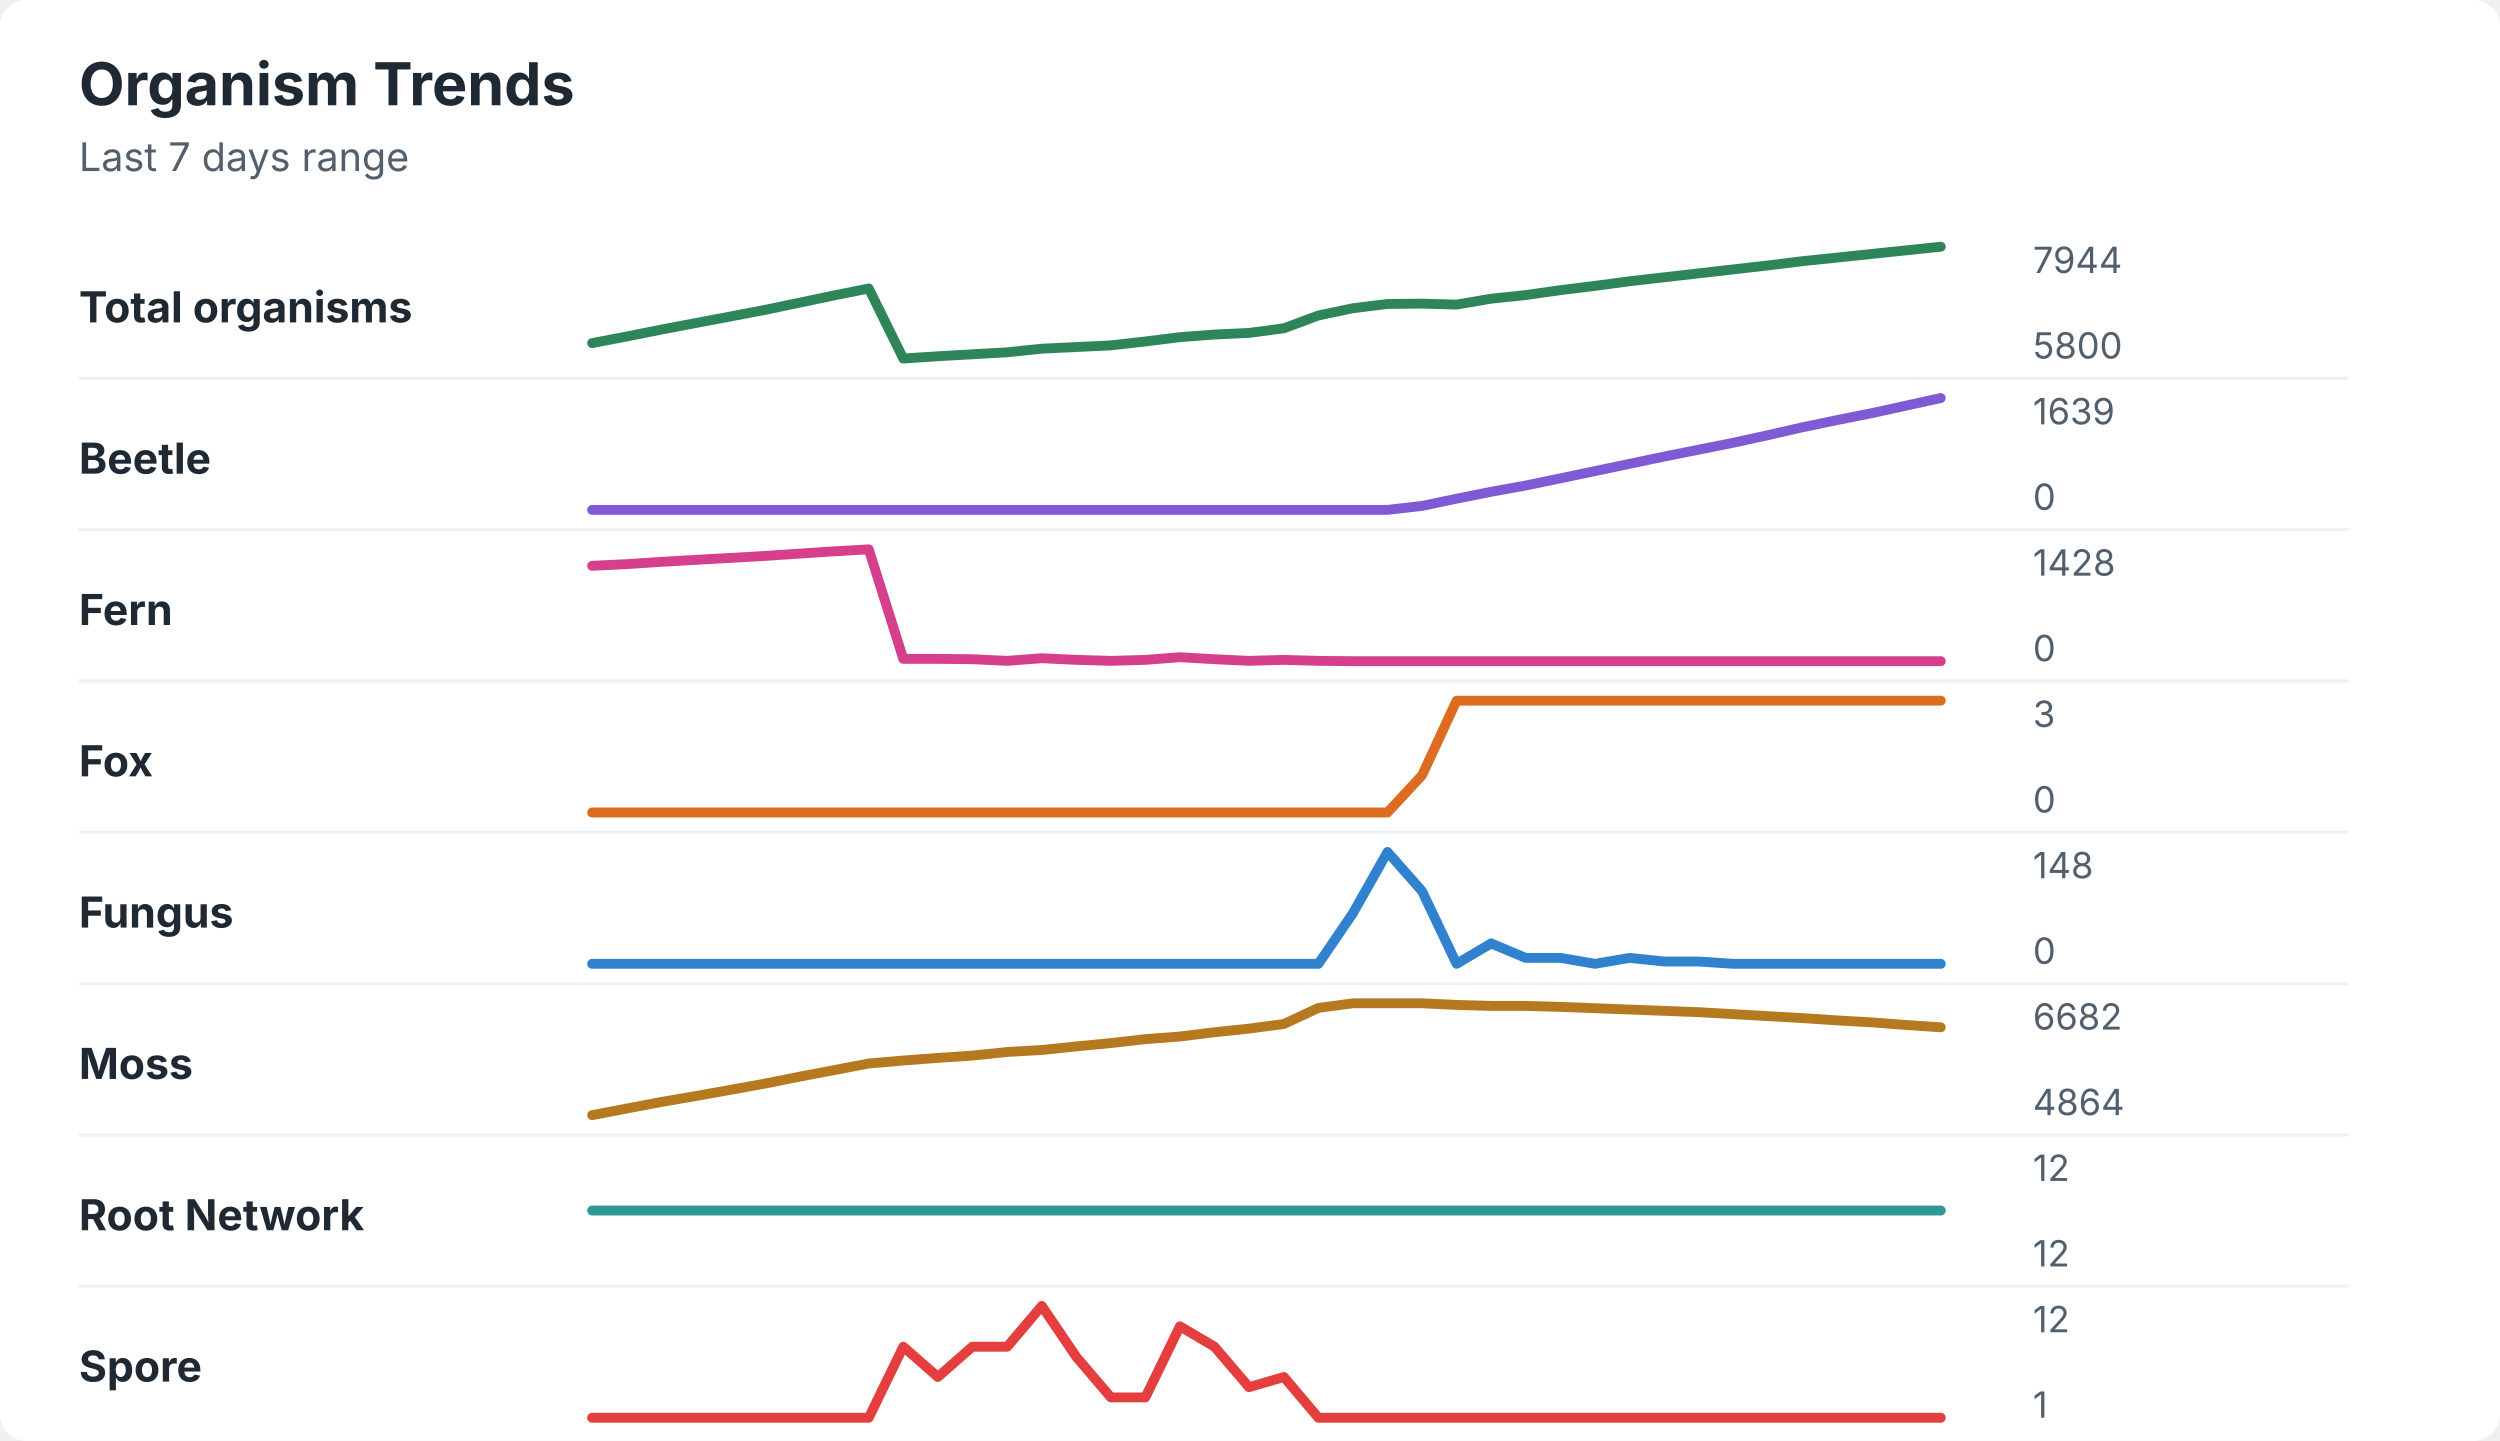
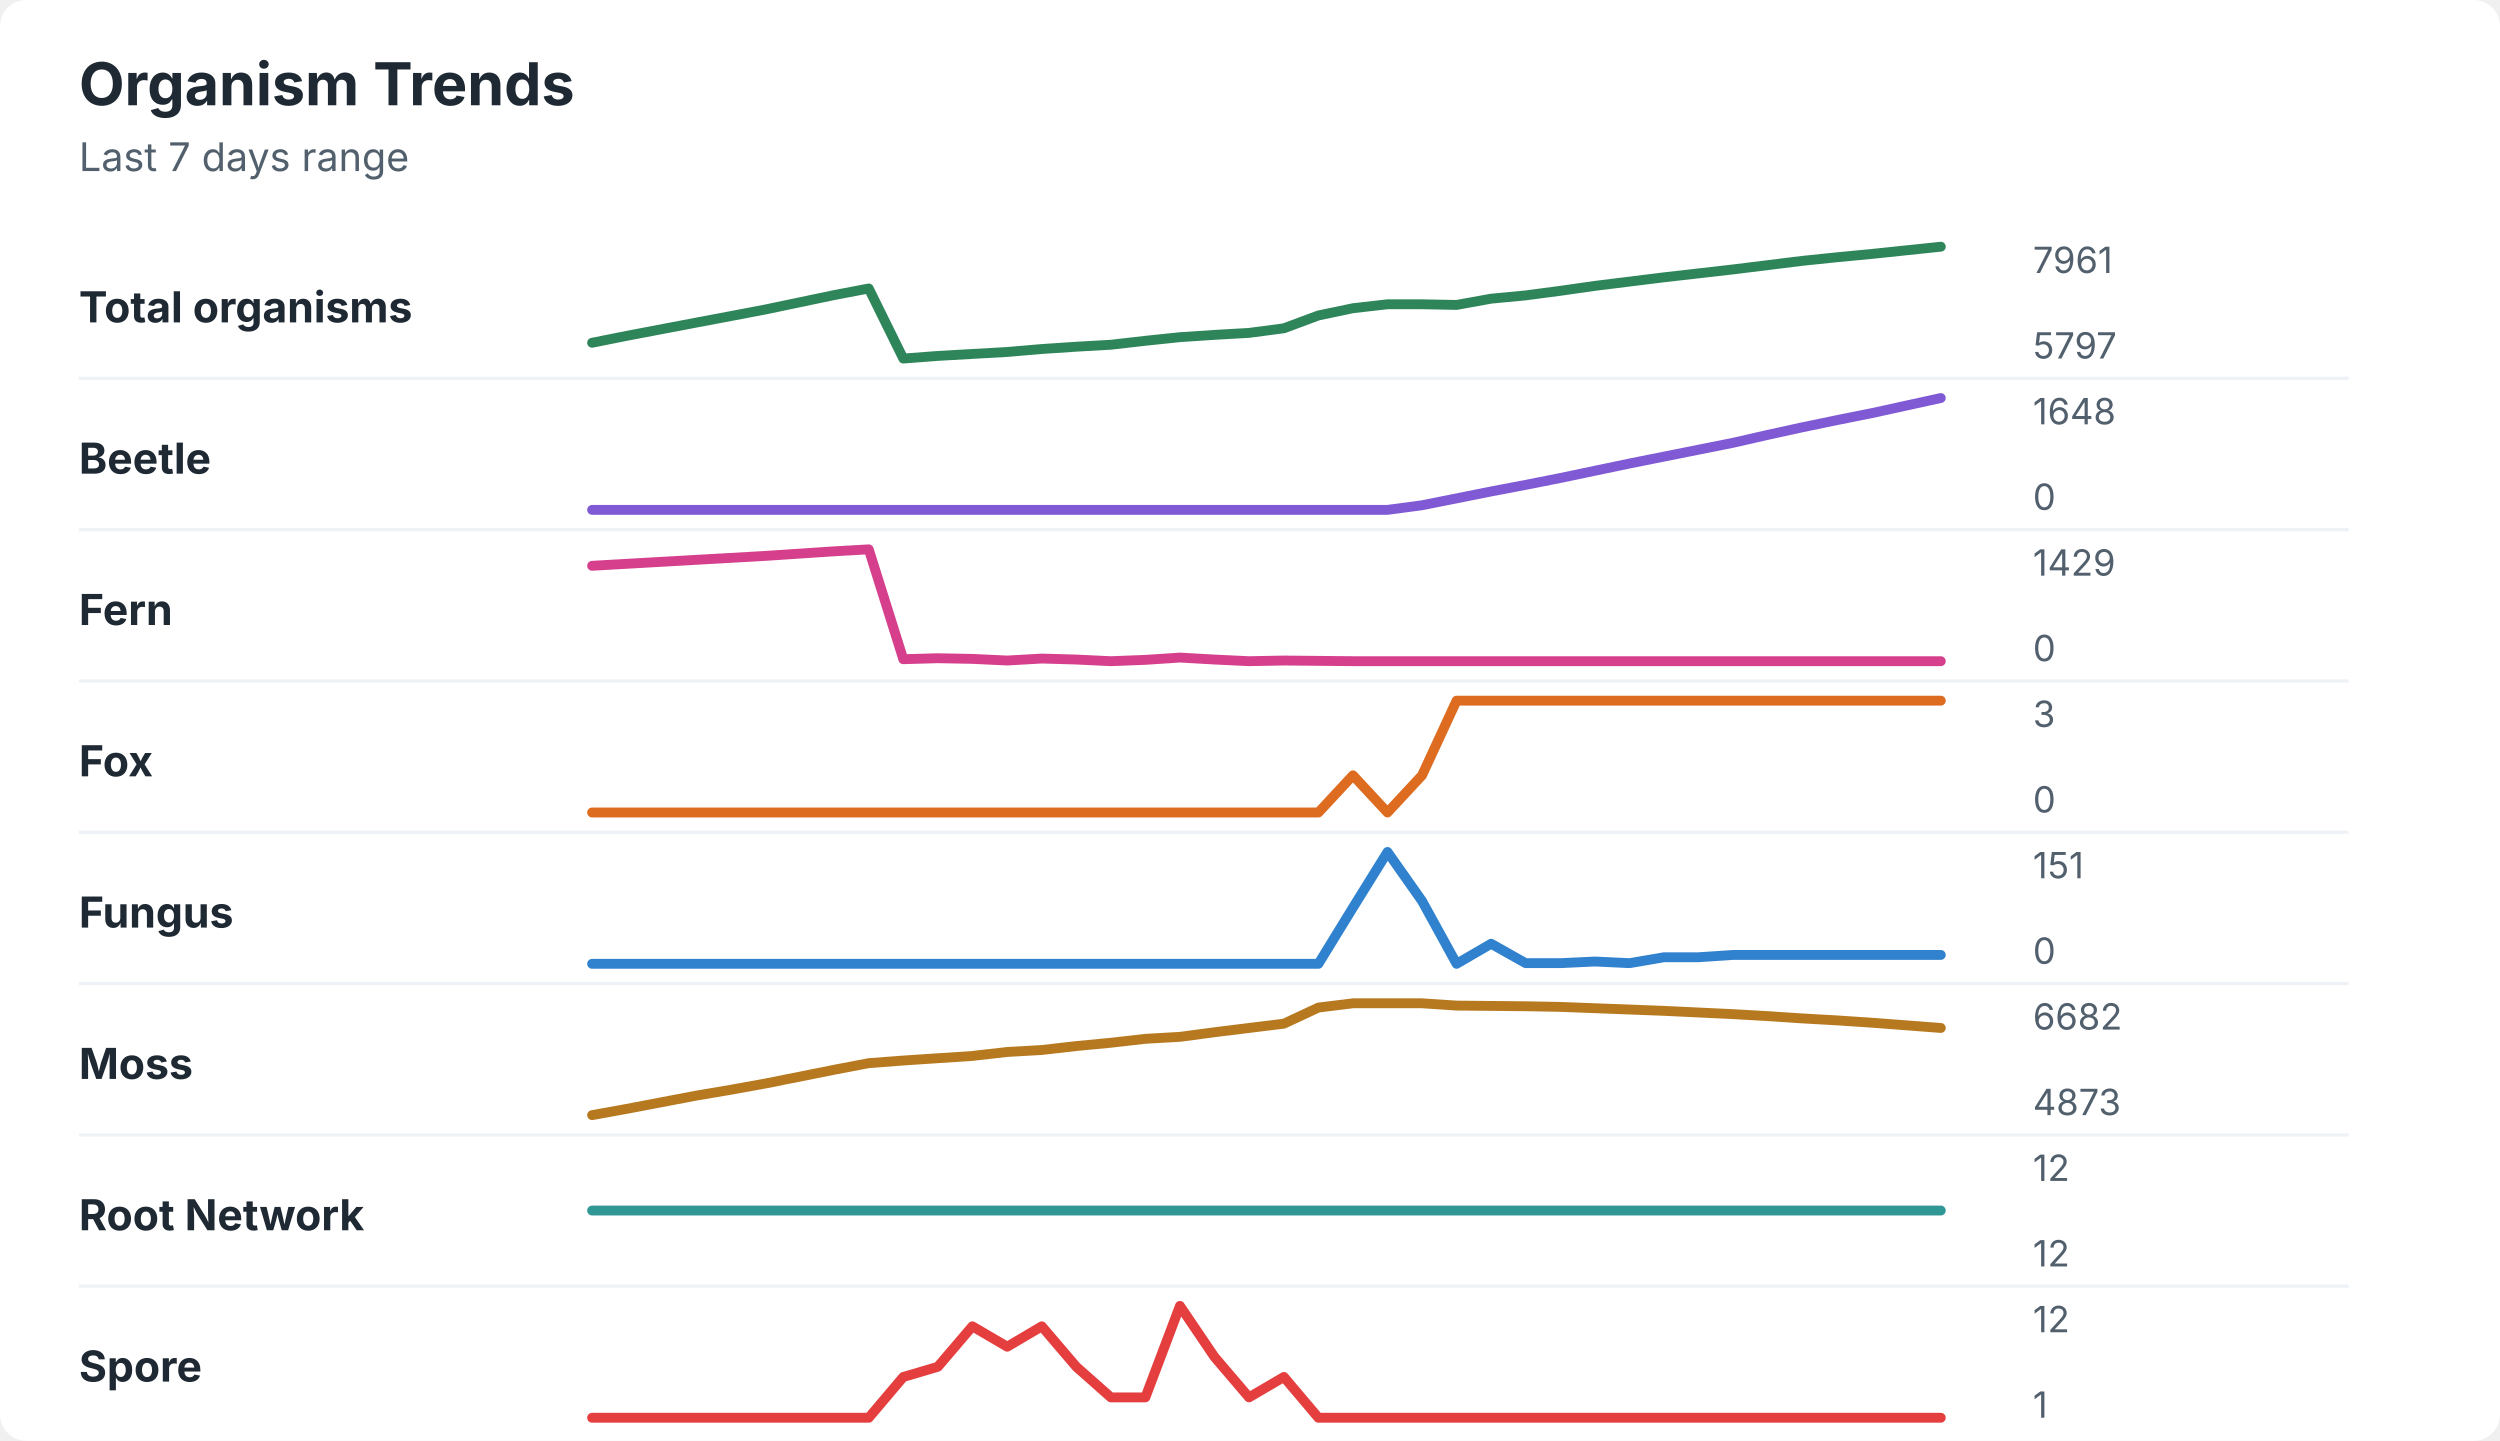
<svg xmlns="http://www.w3.org/2000/svg" width="760" height="438" viewBox="0 0 760 438" role="img" aria-labelledby="title desc">
  <rect width="760" height="438" rx="8" fill="#ffffff" />
  <style>
    text { font-family: -apple-system, BlinkMacSystemFont, "Segoe UI", sans-serif; }
    .title { font-size: 18px; font-weight: 700; fill: #1f2933; }
    .subtitle { font-size: 12px; fill: #52606d; }
    .label { font-size: 13px; font-weight: 650; fill: #1f2933; }
    .axis-value { font-size: 11px; fill: #52606d; }
    .separator { stroke: #eef2f7; stroke-width: 1; }
  </style>
  <text x="24" y="32" class="title">Organism Trends</text>
  <text x="24" y="52" class="subtitle">Last 7 days range</text>
  <text x="24" y="98" class="label">Total organisms</text>
-   <polyline points="180.0,104.3 190.5,102.3 201.0,100.2 211.5,98.2 222.1,96.2 232.6,94.2 243.1,92.0 253.6,89.8 264.1,87.7 274.6,109.0 285.1,108.3 295.6,107.7 306.2,107.1 316.7,106.0 327.2,105.5 337.7,105.0 348.2,103.8 358.7,102.5 369.2,101.7 379.7,101.2 390.3,99.8 400.8,95.9 411.3,93.7 421.8,92.4 432.3,92.3 442.8,92.6 453.3,90.8 463.8,89.7 474.4,88.2 484.9,86.9 495.4,85.5 505.9,84.3 516.4,83.1 526.9,81.9 537.4,80.7 547.9,79.4 558.5,78.3 569.0,77.2 579.5,76.1 590.0,75.0 " fill="none" stroke="#2f855a" stroke-width="3" stroke-linecap="round" stroke-linejoin="round" />
-   <text x="618" y="83" class="axis-value">7944</text>
-   <text x="618" y="109" class="axis-value">5800</text>
+   <polyline points="180.0,104.2 190.5,102.1 201.0,100.1 211.5,98.1 222.1,96.1 232.6,94.1 243.1,91.9 253.6,89.7 264.1,87.7 274.6,109.0 285.1,108.2 295.6,107.6 306.2,107.0 316.7,106.1 327.2,105.4 337.7,104.8 348.2,103.6 358.7,102.5 369.2,101.8 379.7,101.2 390.3,99.8 400.8,95.9 411.3,93.7 421.8,92.5 432.3,92.5 442.8,92.7 453.3,90.8 463.8,89.8 474.4,88.4 484.9,86.9 495.4,85.6 505.9,84.3 516.4,83.1 526.9,81.9 537.4,80.6 547.9,79.3 558.5,78.2 569.0,77.2 579.5,76.1 590.0,75.0 " fill="none" stroke="#2f855a" stroke-width="3" stroke-linecap="round" stroke-linejoin="round" />
+   <text x="618" y="83" class="axis-value">7961</text>
+   <text x="618" y="109" class="axis-value">5797</text>
  <line x1="24" y1="115.0" x2="714" y2="115.0" class="separator" />
  <text x="24" y="144" class="label">Beetle</text>
-   <polyline points="180.0,155.0 190.5,155.0 201.0,155.0 211.5,155.0 222.1,155.0 232.6,155.0 243.1,155.0 253.6,155.0 264.1,155.0 274.6,155.0 285.1,155.0 295.6,155.0 306.2,155.0 316.7,155.0 327.2,155.0 337.7,155.0 348.2,155.0 358.7,155.0 369.2,155.0 379.7,155.0 390.3,155.0 400.8,155.0 411.3,155.0 421.8,155.0 432.3,153.8 442.8,151.6 453.3,149.5 463.8,147.6 474.4,145.4 484.9,143.2 495.4,141.0 505.9,138.8 516.4,136.7 526.9,134.6 537.4,132.3 547.9,129.9 558.5,127.7 569.0,125.6 579.5,123.3 590.0,121.0 " fill="none" stroke="#805ad5" stroke-width="3" stroke-linecap="round" stroke-linejoin="round" />
-   <text x="618" y="129" class="axis-value">1639</text>
+   <polyline points="180.0,155.0 190.5,155.0 201.0,155.0 211.5,155.0 222.1,155.0 232.6,155.0 243.1,155.0 253.6,155.0 264.1,155.0 274.6,155.0 285.1,155.0 295.6,155.0 306.2,155.0 316.7,155.0 327.2,155.0 337.7,155.0 348.2,155.0 358.7,155.0 369.2,155.0 379.7,155.0 390.3,155.0 400.8,155.0 411.3,155.0 421.8,155.0 432.3,153.6 442.8,151.5 453.3,149.4 463.8,147.4 474.4,145.3 484.9,143.1 495.4,140.9 505.9,138.8 516.4,136.7 526.9,134.6 537.4,132.2 547.9,129.9 558.5,127.7 569.0,125.6 579.5,123.3 590.0,121.0 " fill="none" stroke="#805ad5" stroke-width="3" stroke-linecap="round" stroke-linejoin="round" />
+   <text x="618" y="129" class="axis-value">1648</text>
  <text x="618" y="155" class="axis-value">0</text>
  <line x1="24" y1="161.0" x2="714" y2="161.0" class="separator" />
  <text x="24" y="190" class="label">Fern</text>
-   <polyline points="180.0,172.0 190.5,171.5 201.0,170.8 211.5,170.2 222.1,169.6 232.6,169.0 243.1,168.3 253.6,167.6 264.1,167.0 274.6,200.3 285.1,200.3 295.6,200.4 306.2,200.9 316.7,200.1 327.2,200.6 337.7,200.9 348.2,200.6 358.7,199.8 369.2,200.4 379.7,200.9 390.3,200.6 400.8,200.9 411.3,201.0 421.8,201.0 432.3,201.0 442.8,201.0 453.3,201.0 463.8,201.0 474.4,201.0 484.9,201.0 495.4,201.0 505.9,201.0 516.4,201.0 526.9,201.0 537.4,201.0 547.9,201.0 558.5,201.0 569.0,201.0 579.5,201.0 590.0,201.0 " fill="none" stroke="#d53f8c" stroke-width="3" stroke-linecap="round" stroke-linejoin="round" />
-   <text x="618" y="175" class="axis-value">1428</text>
+   <polyline points="180.0,172.0 190.5,171.4 201.0,170.8 211.5,170.2 222.1,169.6 232.6,169.0 243.1,168.3 253.6,167.6 264.1,167.0 274.6,200.4 285.1,200.1 295.6,200.3 306.2,200.8 316.7,200.2 327.2,200.5 337.7,201.0 348.2,200.6 358.7,199.9 369.2,200.5 379.7,201.0 390.3,200.8 400.8,200.9 411.3,201.0 421.8,201.0 432.3,201.0 442.8,201.0 453.3,201.0 463.8,201.0 474.4,201.0 484.9,201.0 495.4,201.0 505.9,201.0 516.4,201.0 526.9,201.0 537.4,201.0 547.9,201.0 558.5,201.0 569.0,201.0 579.5,201.0 590.0,201.0 " fill="none" stroke="#d53f8c" stroke-width="3" stroke-linecap="round" stroke-linejoin="round" />
+   <text x="618" y="175" class="axis-value">1429</text>
  <text x="618" y="201" class="axis-value">0</text>
  <line x1="24" y1="207.0" x2="714" y2="207.0" class="separator" />
  <text x="24" y="236" class="label">Fox</text>
-   <polyline points="180.0,247.0 190.5,247.0 201.0,247.0 211.5,247.0 222.1,247.0 232.6,247.0 243.1,247.0 253.6,247.0 264.1,247.0 274.6,247.0 285.1,247.0 295.6,247.0 306.2,247.0 316.7,247.0 327.2,247.0 337.7,247.0 348.2,247.0 358.7,247.0 369.2,247.0 379.7,247.0 390.3,247.0 400.8,247.0 411.3,247.0 421.8,247.0 432.3,235.7 442.8,213.0 453.3,213.0 463.8,213.0 474.4,213.0 484.9,213.0 495.4,213.0 505.9,213.0 516.4,213.0 526.9,213.0 537.4,213.0 547.9,213.0 558.5,213.0 569.0,213.0 579.5,213.0 590.0,213.0 " fill="none" stroke="#dd6b20" stroke-width="3" stroke-linecap="round" stroke-linejoin="round" />
+   <polyline points="180.0,247.0 190.5,247.0 201.0,247.0 211.5,247.0 222.1,247.0 232.6,247.0 243.1,247.0 253.6,247.0 264.1,247.0 274.6,247.0 285.1,247.0 295.6,247.0 306.2,247.0 316.7,247.0 327.2,247.0 337.7,247.0 348.2,247.0 358.7,247.0 369.2,247.0 379.7,247.0 390.3,247.0 400.8,247.0 411.3,235.7 421.8,247.0 432.3,235.7 442.8,213.0 453.3,213.0 463.8,213.0 474.4,213.0 484.9,213.0 495.4,213.0 505.9,213.0 516.4,213.0 526.9,213.0 537.4,213.0 547.9,213.0 558.5,213.0 569.0,213.0 579.5,213.0 590.0,213.0 " fill="none" stroke="#dd6b20" stroke-width="3" stroke-linecap="round" stroke-linejoin="round" />
  <text x="618" y="221" class="axis-value">3</text>
  <text x="618" y="247" class="axis-value">0</text>
  <line x1="24" y1="253.0" x2="714" y2="253.0" class="separator" />
  <text x="24" y="282" class="label">Fungus</text>
-   <polyline points="180.0,293.0 190.5,293.0 201.0,293.0 211.5,293.0 222.1,293.0 232.6,293.0 243.1,293.0 253.6,293.0 264.1,293.0 274.6,293.0 285.1,293.0 295.6,293.0 306.2,293.0 316.7,293.0 327.2,293.0 337.7,293.0 348.2,293.0 358.7,293.0 369.2,293.0 379.7,293.0 390.3,293.0 400.8,293.0 411.3,277.6 421.8,259.0 432.3,270.9 442.8,293.0 453.3,286.8 463.8,291.2 474.4,291.2 484.9,293.0 495.4,291.2 505.9,292.3 516.4,292.3 526.9,293.0 537.4,293.0 547.9,293.0 558.5,293.0 569.0,293.0 579.5,293.0 590.0,293.0 " fill="none" stroke="#3182ce" stroke-width="3" stroke-linecap="round" stroke-linejoin="round" />
-   <text x="618" y="267" class="axis-value">148</text>
+   <polyline points="180.0,293.0 190.5,293.0 201.0,293.0 211.5,293.0 222.1,293.0 232.6,293.0 243.1,293.0 253.6,293.0 264.1,293.0 274.6,293.0 285.1,293.0 295.6,293.0 306.2,293.0 316.7,293.0 327.2,293.0 337.7,293.0 348.2,293.0 358.7,293.0 369.2,293.0 379.7,293.0 390.3,293.0 400.8,293.0 411.3,275.9 421.8,259.0 432.3,273.9 442.8,293.0 453.3,286.9 463.8,292.8 474.4,292.8 484.9,292.3 495.4,292.8 505.9,291.0 516.4,291.0 526.9,290.3 537.4,290.3 547.9,290.3 558.5,290.3 569.0,290.3 579.5,290.3 590.0,290.3 " fill="none" stroke="#3182ce" stroke-width="3" stroke-linecap="round" stroke-linejoin="round" />
+   <text x="618" y="267" class="axis-value">151</text>
  <text x="618" y="293" class="axis-value">0</text>
  <line x1="24" y1="299.0" x2="714" y2="299.0" class="separator" />
  <text x="24" y="328" class="label">Moss</text>
-   <polyline points="180.0,339.0 190.5,337.0 201.0,335.0 211.5,333.2 222.1,331.3 232.6,329.4 243.1,327.3 253.6,325.3 264.1,323.3 274.6,322.4 285.1,321.6 295.6,320.9 306.2,319.8 316.7,319.2 327.2,318.1 337.7,317.1 348.2,315.9 358.7,315.1 369.2,313.8 379.7,312.7 390.3,311.3 400.8,306.4 411.3,305.0 421.8,305.0 432.3,305.0 442.8,305.5 453.3,305.8 463.8,305.8 474.4,306.1 484.9,306.5 495.4,306.9 505.9,307.3 516.4,307.7 526.9,308.3 537.4,308.9 547.9,309.5 558.5,310.2 569.0,310.8 579.5,311.6 590.0,312.3 " fill="none" stroke="#b7791f" stroke-width="3" stroke-linecap="round" stroke-linejoin="round" />
+   <polyline points="180.0,339.0 190.5,337.1 201.0,335.1 211.5,333.1 222.1,331.3 232.6,329.4 243.1,327.3 253.6,325.2 264.1,323.2 274.6,322.4 285.1,321.7 295.6,321.0 306.2,319.8 316.7,319.2 327.2,318.0 337.7,317.0 348.2,315.8 358.7,315.2 369.2,313.8 379.7,312.5 390.3,311.2 400.8,306.3 411.3,305.0 421.8,305.0 432.3,305.0 442.8,305.7 453.3,305.8 463.8,305.9 474.4,306.1 484.9,306.5 495.4,306.9 505.9,307.3 516.4,307.8 526.9,308.3 537.4,308.9 547.9,309.6 558.5,310.2 569.0,310.9 579.5,311.7 590.0,312.5 " fill="none" stroke="#b7791f" stroke-width="3" stroke-linecap="round" stroke-linejoin="round" />
  <text x="618" y="313" class="axis-value">6682</text>
-   <text x="618" y="339" class="axis-value">4864</text>
+   <text x="618" y="339" class="axis-value">4873</text>
  <line x1="24" y1="345.0" x2="714" y2="345.0" class="separator" />
  <text x="24" y="374" class="label">Root Network</text>
  <polyline points="180.0,368.0 190.5,368.0 201.0,368.0 211.5,368.0 222.1,368.0 232.6,368.0 243.1,368.0 253.6,368.0 264.1,368.0 274.6,368.0 285.1,368.0 295.6,368.0 306.2,368.0 316.7,368.0 327.2,368.0 337.7,368.0 348.2,368.0 358.7,368.0 369.2,368.0 379.7,368.0 390.3,368.0 400.8,368.0 411.3,368.0 421.8,368.0 432.3,368.0 442.8,368.0 453.3,368.0 463.8,368.0 474.4,368.0 484.9,368.0 495.4,368.0 505.9,368.0 516.4,368.0 526.9,368.0 537.4,368.0 547.9,368.0 558.5,368.0 569.0,368.0 579.5,368.0 590.0,368.0 " fill="none" stroke="#319795" stroke-width="3" stroke-linecap="round" stroke-linejoin="round" />
  <text x="618" y="359" class="axis-value">12</text>
  <text x="618" y="385" class="axis-value">12</text>
  <line x1="24" y1="391.0" x2="714" y2="391.0" class="separator" />
  <text x="24" y="420" class="label">Spore</text>
-   <polyline points="180.0,431.0 190.5,431.0 201.0,431.0 211.5,431.0 222.1,431.0 232.6,431.0 243.1,431.0 253.6,431.0 264.1,431.0 274.6,409.4 285.1,418.6 295.6,409.4 306.2,409.4 316.7,397.0 327.2,412.5 337.7,424.8 348.2,424.8 358.7,403.2 369.2,409.4 379.7,421.7 390.3,418.6 400.8,431.0 411.3,431.0 421.8,431.0 432.3,431.0 442.8,431.0 453.3,431.0 463.8,431.0 474.4,431.0 484.9,431.0 495.4,431.0 505.9,431.0 516.4,431.0 526.9,431.0 537.4,431.0 547.9,431.0 558.5,431.0 569.0,431.0 579.5,431.0 590.0,431.0 " fill="none" stroke="#e53e3e" stroke-width="3" stroke-linecap="round" stroke-linejoin="round" />
+   <polyline points="180.0,431.0 190.5,431.0 201.0,431.0 211.5,431.0 222.1,431.0 232.6,431.0 243.1,431.0 253.6,431.0 264.1,431.0 274.6,418.6 285.1,415.5 295.6,403.2 306.2,409.4 316.7,403.2 327.2,415.5 337.7,424.8 348.2,424.8 358.7,397.0 369.2,412.5 379.7,424.8 390.3,418.6 400.8,431.0 411.3,431.0 421.8,431.0 432.3,431.0 442.8,431.0 453.3,431.0 463.8,431.0 474.4,431.0 484.9,431.0 495.4,431.0 505.9,431.0 516.4,431.0 526.9,431.0 537.4,431.0 547.9,431.0 558.5,431.0 569.0,431.0 579.5,431.0 590.0,431.0 " fill="none" stroke="#e53e3e" stroke-width="3" stroke-linecap="round" stroke-linejoin="round" />
  <text x="618" y="405" class="axis-value">12</text>
  <text x="618" y="431" class="axis-value">1</text>
</svg>
